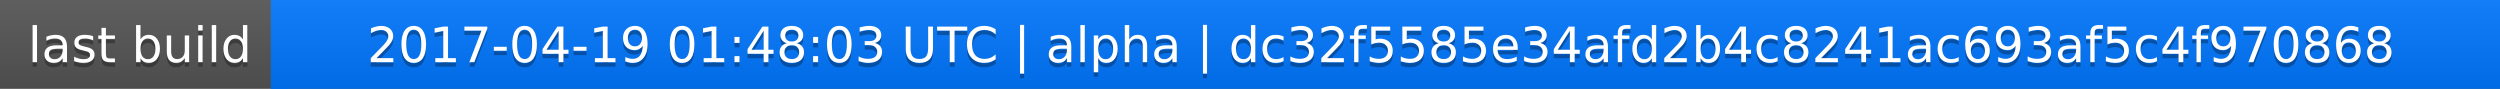
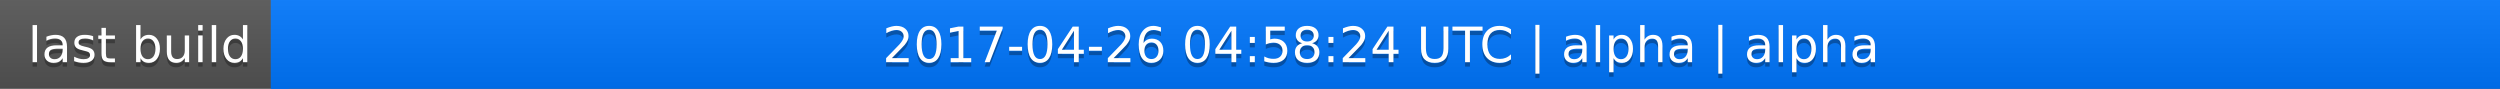
<svg xmlns="http://www.w3.org/2000/svg" width="563" height="20">
  <linearGradient id="a" x2="0" y2="100%">
    <stop offset="0" stop-color="#bbb" stop-opacity=".1" />
    <stop offset="1" stop-opacity=".1" />
  </linearGradient>
  <rect rx="0" width="563" height="20" fill="#555" />
  <rect rx="0" x="61" width="502" height="20" fill="#07f" />
  <path fill="#07f" d="M61 0h4v20h-4z" />
  <rect rx="0" width="563" height="20" fill="url(#a)" />
  <g fill="#fff" text-anchor="middle" font-family="DejaVu Sans,Verdana,Geneva,sans-serif" font-size="11">
    <text x="31.5" y="15" fill="#010101" fill-opacity=".3">last build</text>
    <text x="31.5" y="14">last build</text>
-     <text x="311" y="15" fill="#010101" fill-opacity=".3">2017-04-19 01:48:03 UTC | alpha | dc32f5585e34afd2b4c8241ac693af5c4f970868</text>
-     <text x="311" y="14">2017-04-19 01:48:03 UTC | alpha | dc32f5585e34afd2b4c8241ac693af5c4f970868</text>
+     <text x="311" y="15" fill="#010101" fill-opacity=".3">2017-04-26 04:58:24 UTC | alpha | alpha</text>
+     <text x="311" y="14">2017-04-26 04:58:24 UTC | alpha | alpha</text>
  </g>
</svg>
